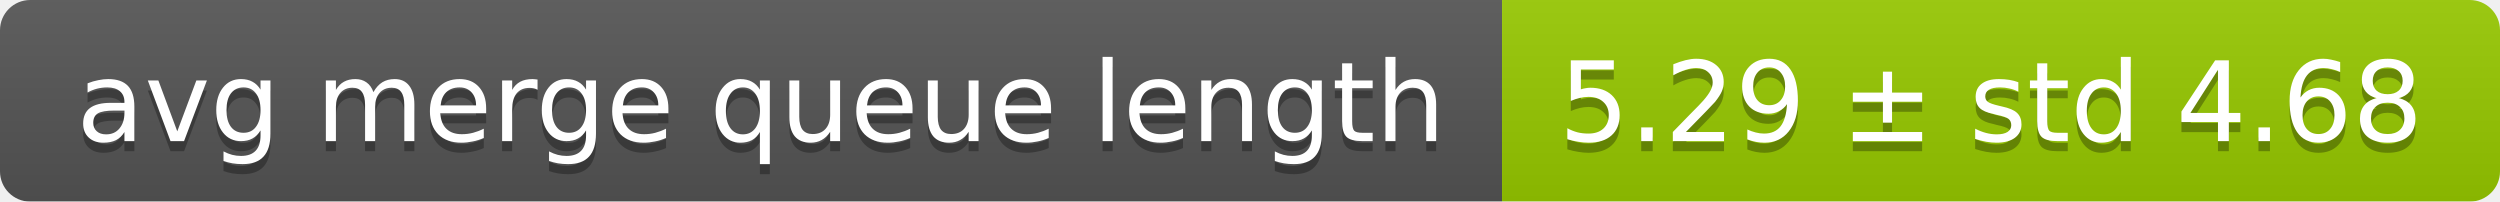
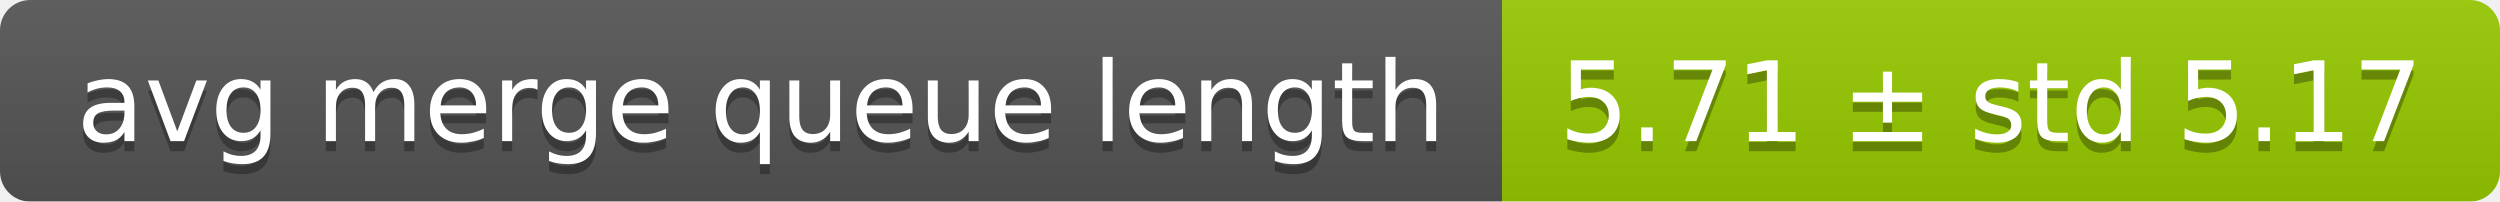
<svg xmlns="http://www.w3.org/2000/svg" width="248" height="20">
  <linearGradient id="smooth" x2="0" y2="100%">
    <stop offset="0" stop-color="#bbb" stop-opacity=".1" />
    <stop offset="1" stop-opacity=".1" />
  </linearGradient>
  <mask id="round">
    <rect width="248" height="20" rx="3" fill="#fff" />
  </mask>
  <g mask="url(#round)">
    <rect width="149" height="20" fill="#555" />
    <rect x="149" width="99" height="20" fill="#97ca00" />
    <rect width="248" height="20" fill="url(#smooth)" />
  </g>
  <g fill="#fff" text-anchor="middle" font-family="DejaVu Sans,Verdana,Geneva,sans-serif" font-size="11">
    <text x="75.5" y="15" fill="#010101" fill-opacity=".3">avg merge queue length</text>
    <text x="75.5" y="14">avg merge queue length</text>
-     <text x="197.5" y="15" fill="#010101" fill-opacity=".3">5.29 ± std 4.68</text>
-     <text x="197.5" y="14">5.29 ± std 4.68</text>
+     <text x="197.5" y="15" fill="#010101" fill-opacity=".3">5.71 ± std 5.17</text>
+     <text x="197.5" y="14">5.71 ± std 5.17</text>
  </g>
</svg>
